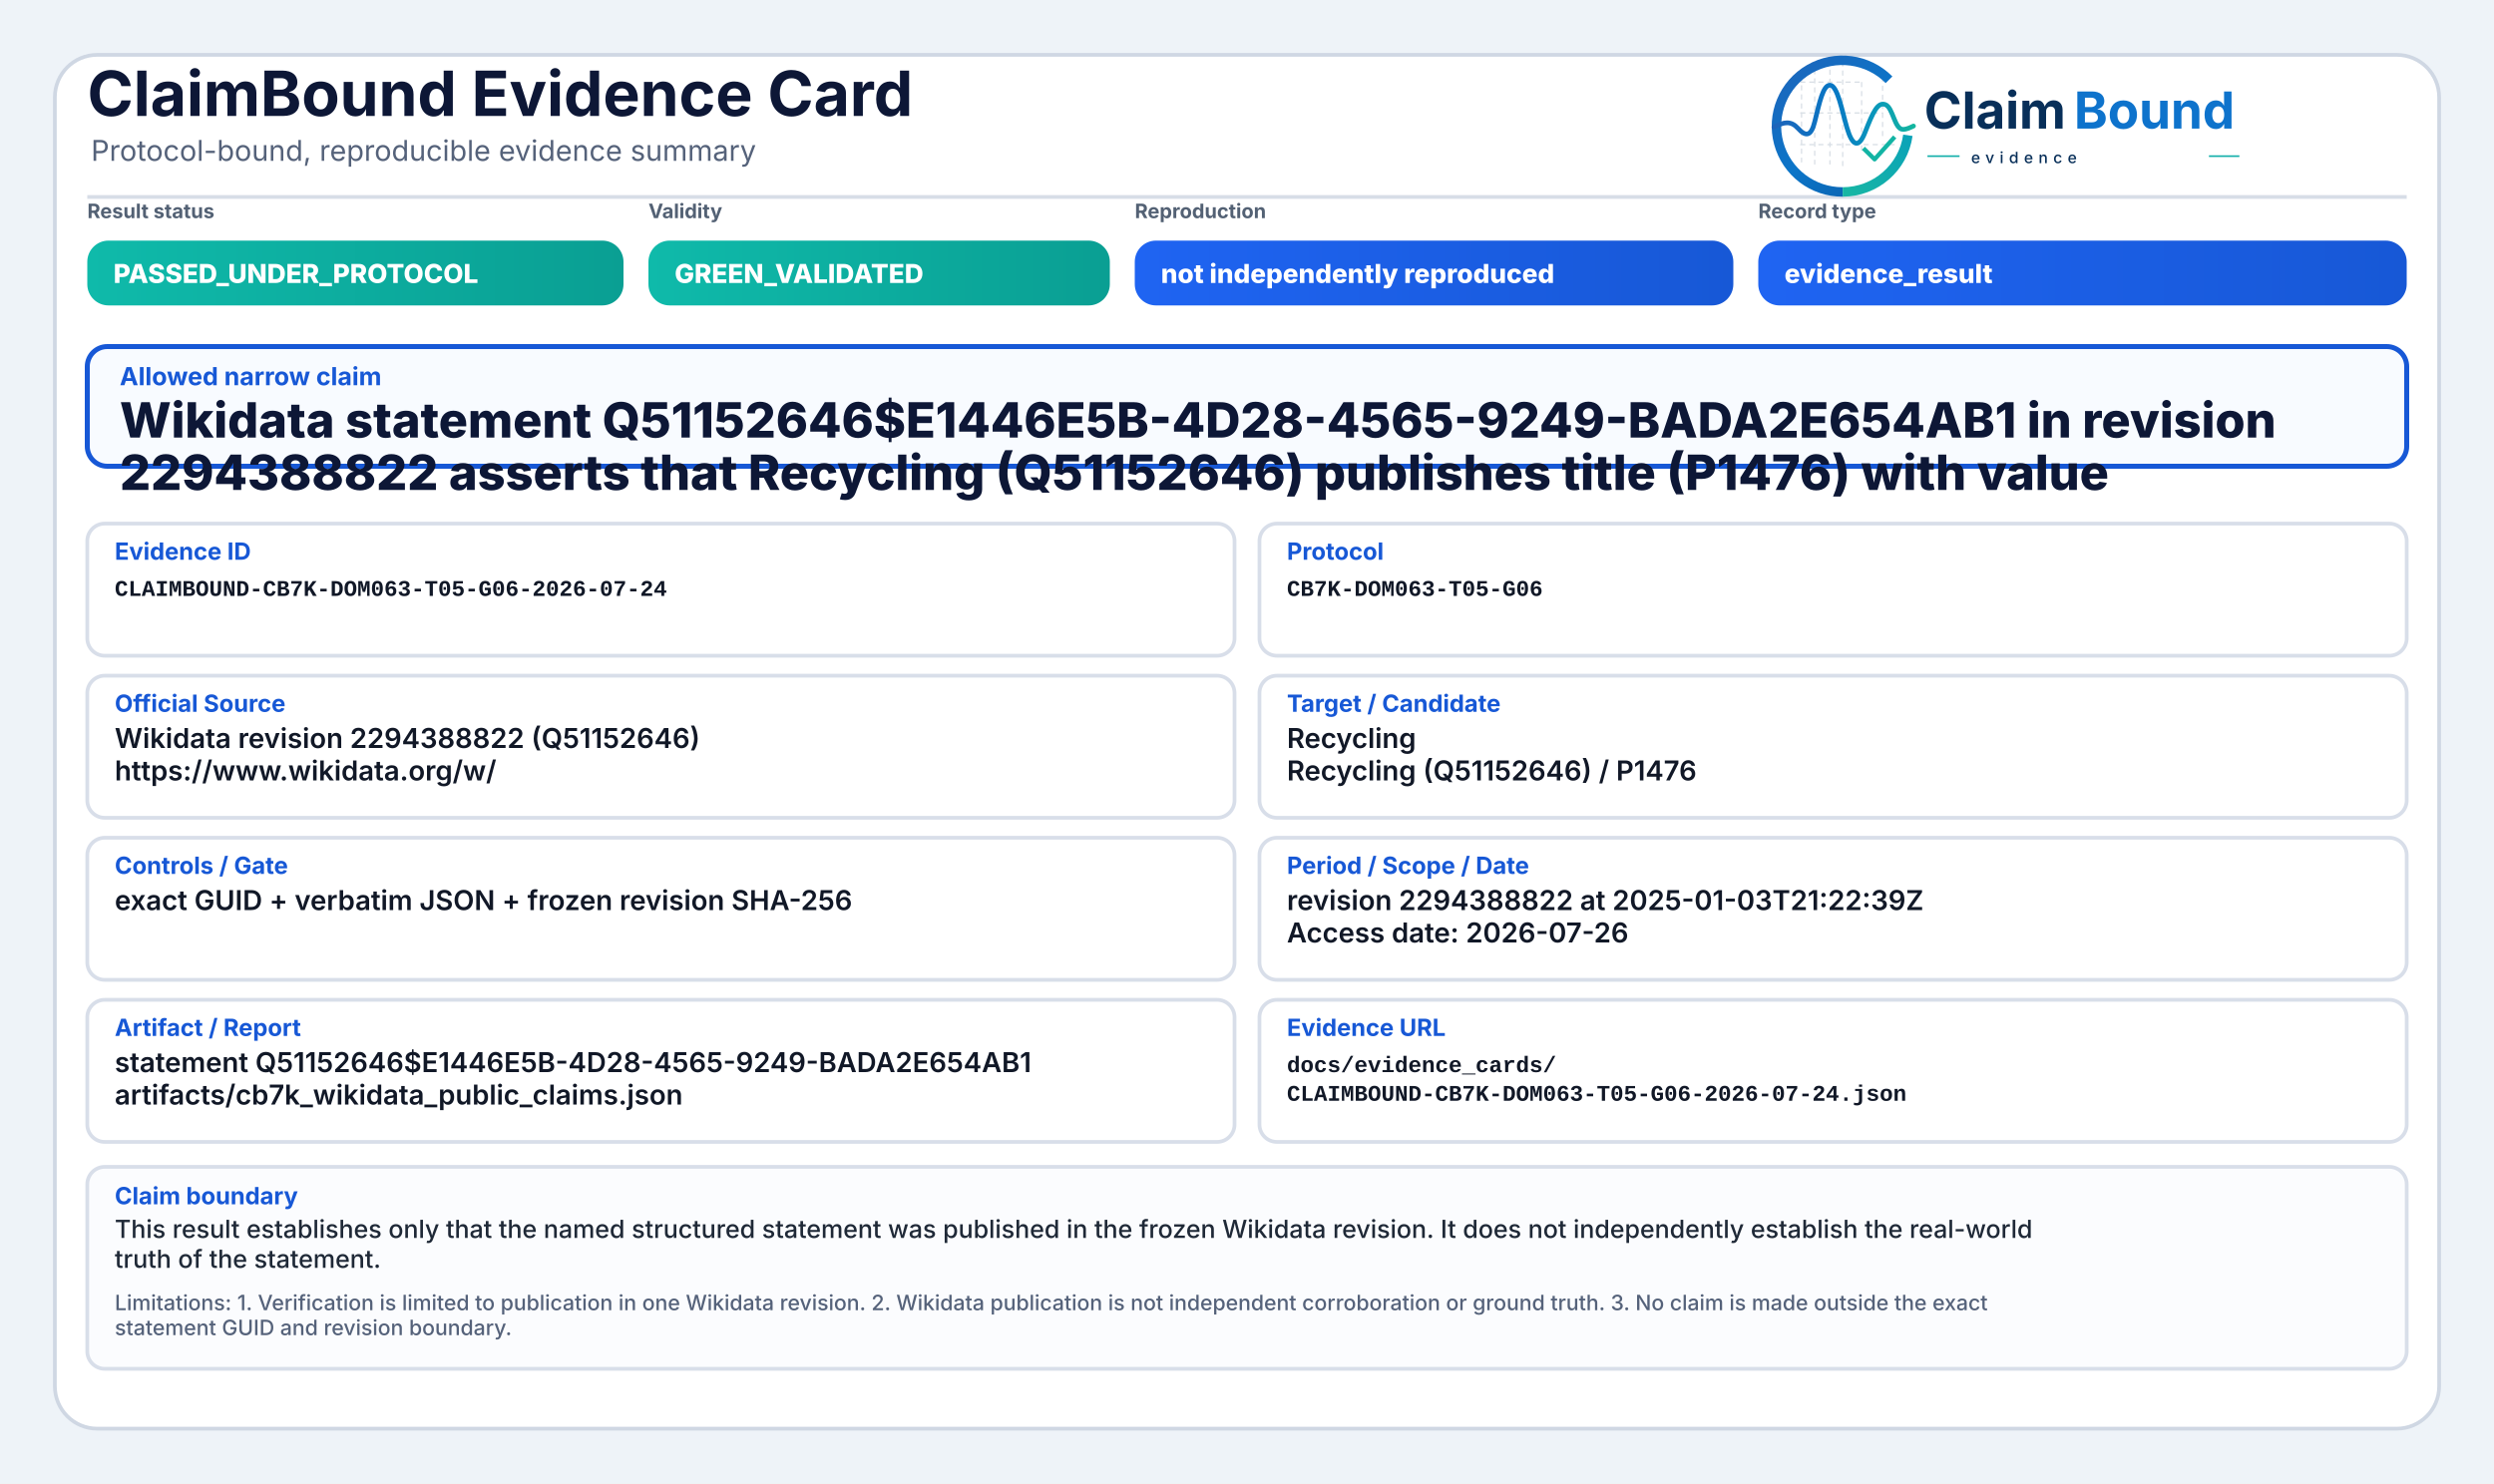
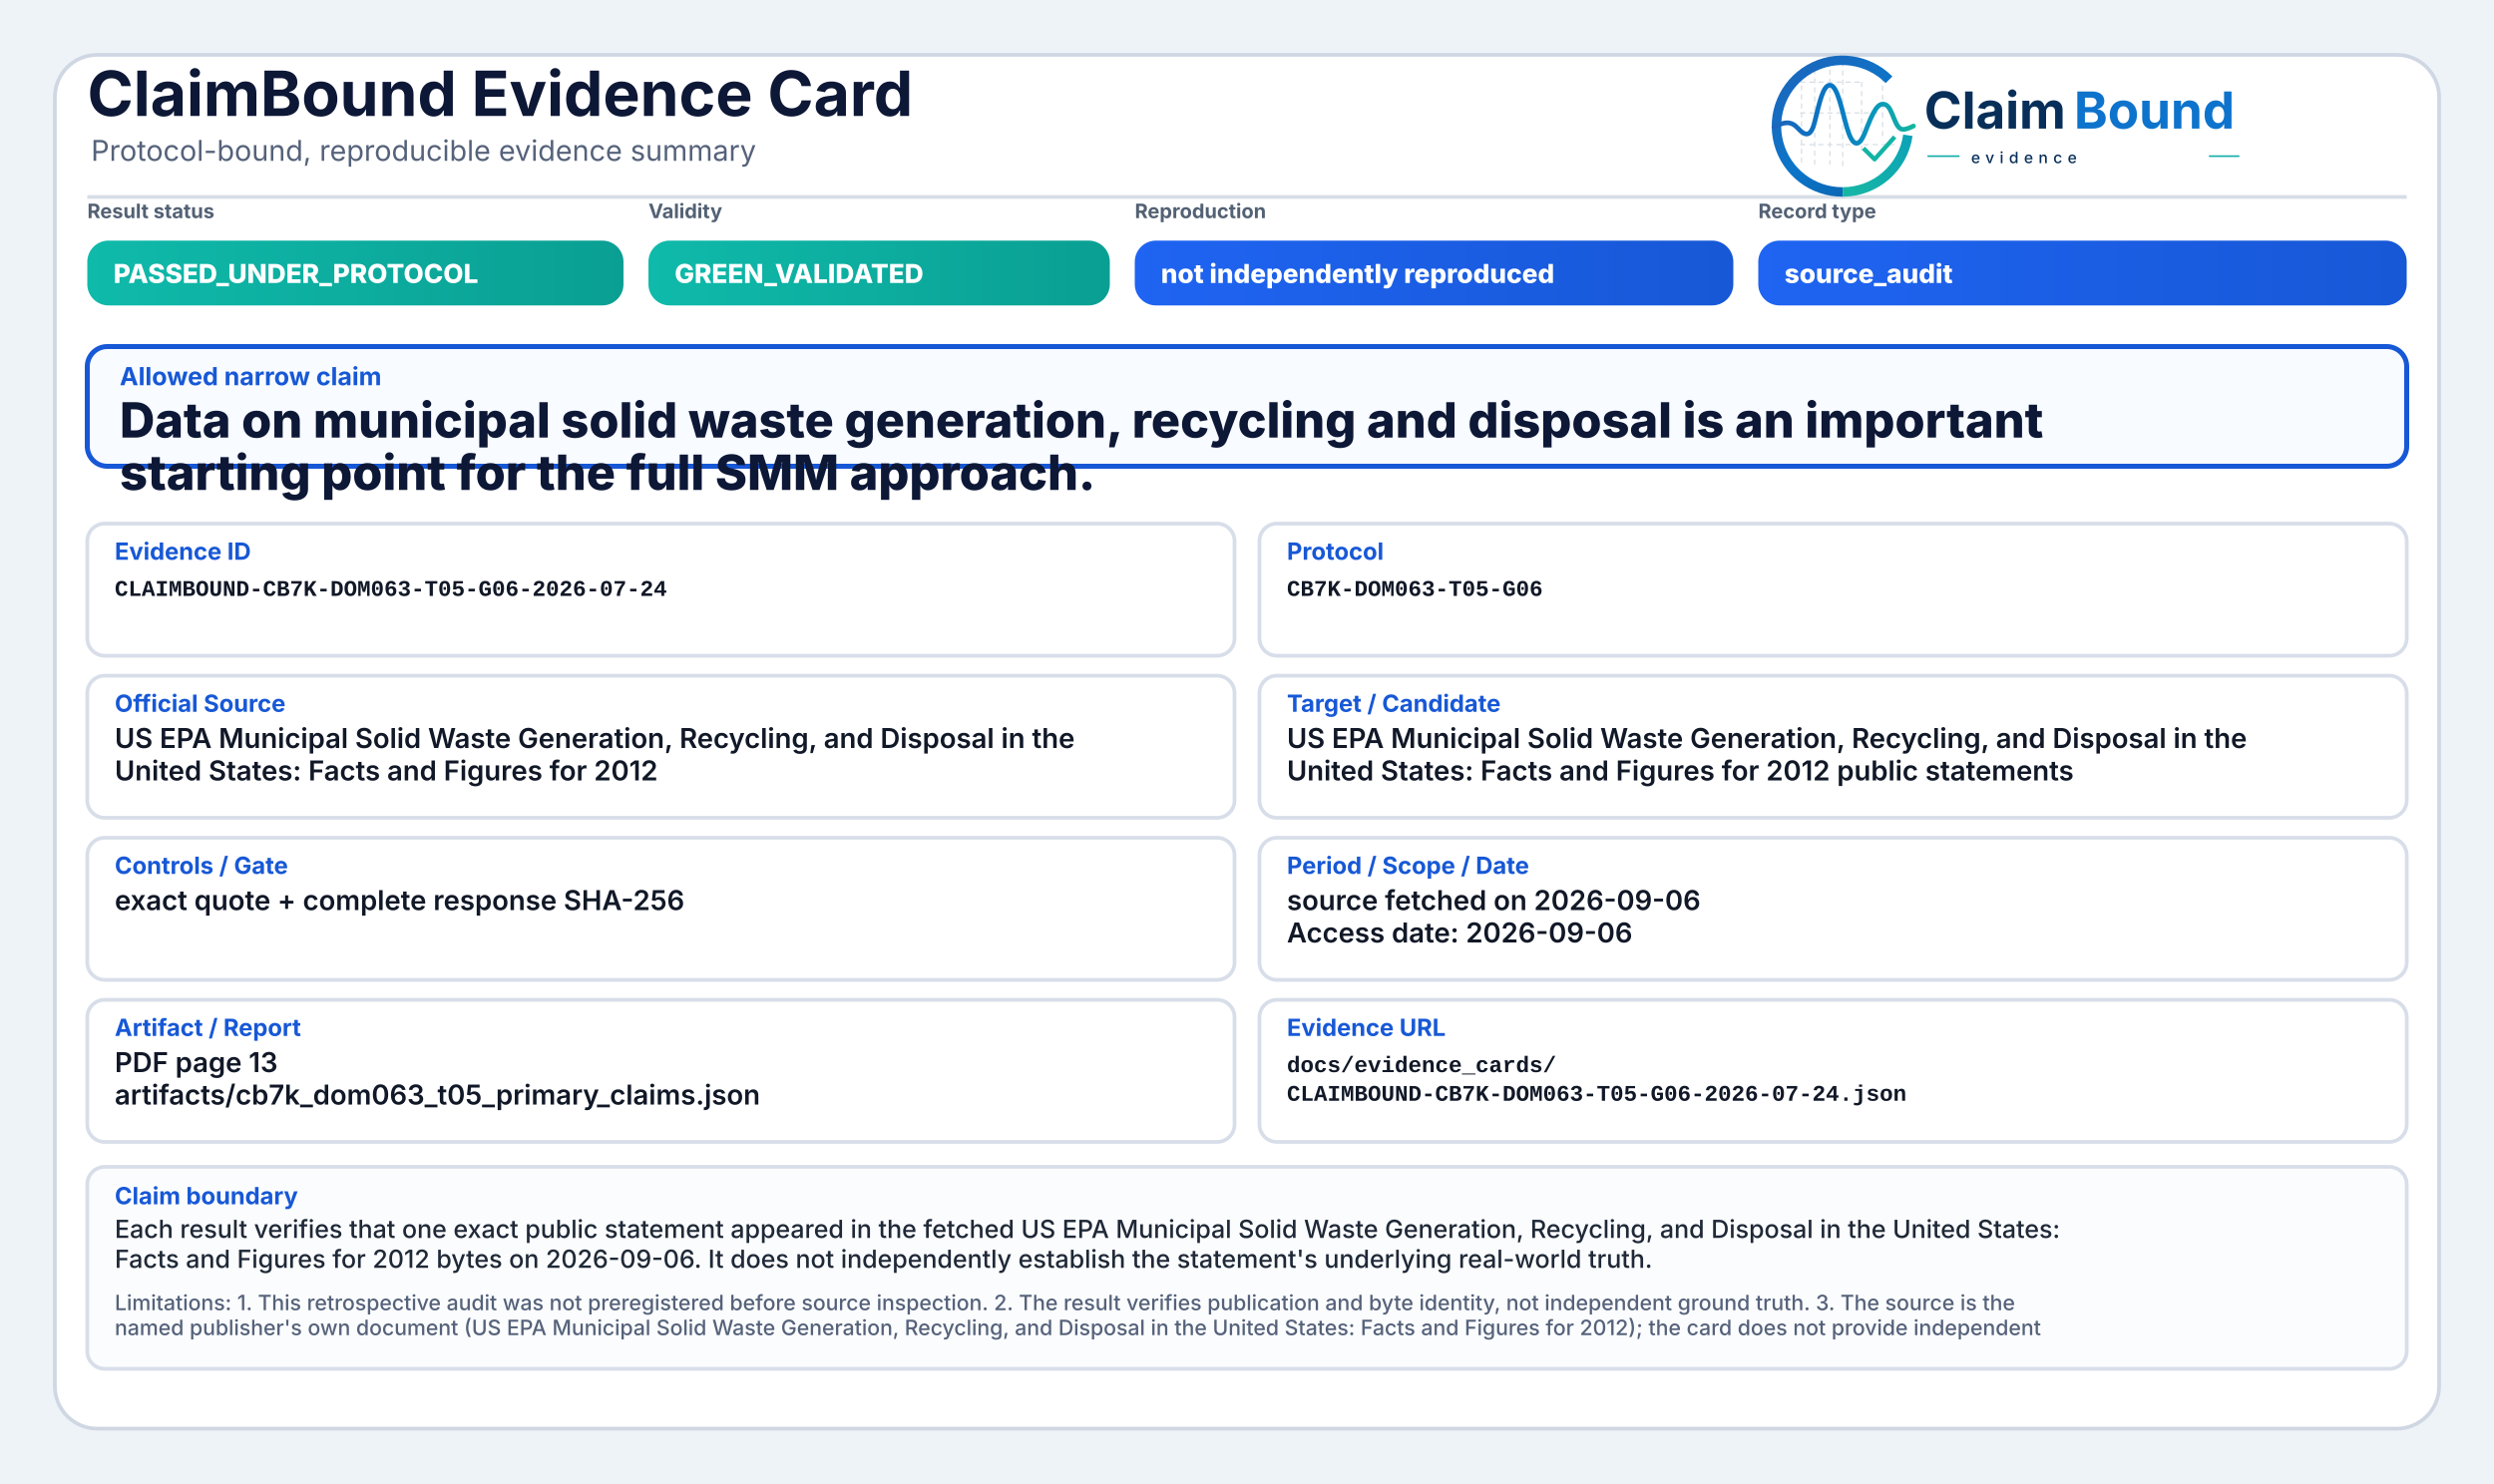
<svg xmlns="http://www.w3.org/2000/svg" width="2000" height="1190" viewBox="0 0 2000 1190" role="img" aria-label="ClaimBound Evidence Card">
  <defs>
    <linearGradient id="greenGrad" x1="0" y1="0" x2="1" y2="0">
      <stop offset="0%" stop-color="#0fbaaa" />
      <stop offset="100%" stop-color="#0a9f93" />
    </linearGradient>
    <linearGradient id="yellowGrad" x1="0" y1="0" x2="1" y2="0">
      <stop offset="0%" stop-color="#fbbf24" />
      <stop offset="100%" stop-color="#d97706" />
    </linearGradient>
    <linearGradient id="amberGrad" x1="0" y1="0" x2="1" y2="0">
      <stop offset="0%" stop-color="#f97316" />
      <stop offset="100%" stop-color="#c2410c" />
    </linearGradient>
    <linearGradient id="redGrad" x1="0" y1="0" x2="1" y2="0">
      <stop offset="0%" stop-color="#ef4444" />
      <stop offset="100%" stop-color="#b91c1c" />
    </linearGradient>
    <linearGradient id="grayGrad" x1="0" y1="0" x2="1" y2="0">
      <stop offset="0%" stop-color="#64748b" />
      <stop offset="100%" stop-color="#475569" />
    </linearGradient>
    <linearGradient id="blueGrad" x1="0" y1="0" x2="1" y2="0">
      <stop offset="0%" stop-color="#1f64f2" />
      <stop offset="100%" stop-color="#1758d6" />
    </linearGradient>
    <linearGradient id="logoRingBlue" x1="73" y1="453" x2="348" y2="793" gradientUnits="userSpaceOnUse">
      <stop offset="0" stop-color="#1E64BA" />
      <stop offset="0.55" stop-color="#0C75C8" />
      <stop offset="1" stop-color="#0A5FAB" />
    </linearGradient>
    <linearGradient id="logoRingTeal" x1="221" y1="792" x2="403" y2="594" gradientUnits="userSpaceOnUse">
      <stop offset="0" stop-color="#18B7A3" />
      <stop offset="1" stop-color="#089EBC" />
    </linearGradient>
    <linearGradient id="logoSignalGradient" x1="61" y1="628" x2="404" y2="628" gradientUnits="userSpaceOnUse">
      <stop offset="0" stop-color="#1E64BA" />
      <stop offset="0.43" stop-color="#0877C4" />
      <stop offset="0.72" stop-color="#0A97BB" />
      <stop offset="1" stop-color="#14B69E" />
    </linearGradient>
  </defs>
  <rect x="0" y="0" width="2000" height="1190" fill="#eef3f8" />
  <rect x="44" y="44" width="1912" height="1102" rx="34" fill="#ffffff" stroke="#cfd7e3" stroke-width="3" />
  <path d="M70 158 H1930" stroke="#d7dde7" stroke-width="3" />
  <text x="70" y="93" font-family="Inter, Segoe UI, Arial, sans-serif" font-size="50" font-weight="750" fill="#0d1736">ClaimBound Evidence Card</text>
  <text x="73" y="129" font-family="Inter, Segoe UI, Arial, sans-serif" font-size="23" font-weight="400" fill="#55627a">Protocol-bound, reproducible evidence summary</text>
  <g aria-label="ClaimBound evidence logo" transform="translate(1415,52) scale(0.33) translate(-40,-478)">
    <g stroke-linecap="butt" stroke-linejoin="round">
      <g stroke="#CBD3DC" stroke-width="3.2" stroke-linecap="round" stroke-dasharray="10 12" opacity="0.72">
        <path d="M130 507V714" />
        <path d="M162 490V719" />
        <path d="M199 491V719" />
        <path d="M230 471V726" />
        <path d="M276 521V690" />
        <path d="M327 508V650" />
        <path d="M128 520H277" />
        <path d="M128 595H327" />
        <path d="M128 672H355" />
      </g>
      <path d="M342.6 514.3A160 160 0 1 0 230 787" fill="none" stroke="url(#logoRingBlue)" stroke-width="23" />
      <path d="M230 787A160 160 0 0 0 388.4 649.3" fill="none" stroke="url(#logoRingTeal)" stroke-width="23" />
      <path d="M63 629.5C87 616.4 104.3 613.6 121.2 632.2C140.7 653.8 153.4 651.6 162.1 616.2C173.8 568.5 182.5 527.5 198.9 527.5C217.5 527.5 228.4 590.6 240.3 630.8C253.4 675.4 268.6 682.8 284.6 641.5C303.5 592.9 315.2 567.6 333.7 574.7C352.6 582 355.7 635.1 376.6 634.9C386.2 634.8 394 630.4 402 626.8" fill="none" stroke="url(#logoSignalGradient)" stroke-width="11.5" stroke-linecap="round" />
      <path d="M284 684.5L307.5 707.7L353 657" fill="none" stroke="#12B4A4" stroke-width="10.5" stroke-linecap="square" />
    </g>
    <text x="428" y="633" font-family="Inter, Segoe UI, Arial, sans-serif" font-size="124" font-weight="750" fill="#082F59" text-rendering="geometricPrecision">Claim</text>
    <text x="792" y="633" font-family="Inter, Segoe UI, Arial, sans-serif" font-size="124" font-weight="750" fill="#0E73CC" text-rendering="geometricPrecision">Bound</text>
    <line x1="436" y1="700" x2="514" y2="700" stroke="#11AFA9" stroke-width="4" />
    <text x="542" y="717" font-family="Inter, Segoe UI, Arial, sans-serif" font-size="38" font-weight="500" letter-spacing="13" fill="#082F59">evidence</text>
    <line x1="1120" y1="700" x2="1194" y2="700" stroke="#11AFA9" stroke-width="4" />
  </g>
  <text x="70" y="175" font-family="Inter, Segoe UI, Arial, sans-serif" font-size="16" font-weight="650" fill="#536174">Result status</text>
  <rect x="70" y="193" width="430" height="52" rx="17" fill="url(#greenGrad)" />
  <text x="91" y="227" font-family="Inter, Segoe UI, Arial, sans-serif" font-size="21" font-weight="800" fill="#ffffff">PASSED_UNDER_PROTOCOL</text>
  <text x="520" y="175" font-family="Inter, Segoe UI, Arial, sans-serif" font-size="16" font-weight="650" fill="#536174">Validity</text>
  <rect x="520" y="193" width="370" height="52" rx="17" fill="url(#greenGrad)" />
  <text x="541" y="227" font-family="Inter, Segoe UI, Arial, sans-serif" font-size="21" font-weight="800" fill="#ffffff">GREEN_VALIDATED</text>
  <text x="910" y="175" font-family="Inter, Segoe UI, Arial, sans-serif" font-size="16" font-weight="650" fill="#536174">Reproduction</text>
  <rect x="910" y="193" width="480" height="52" rx="17" fill="url(#blueGrad)" />
  <text x="931" y="227" font-family="Inter, Segoe UI, Arial, sans-serif" font-size="21" font-weight="800" fill="#ffffff">not independently reproduced</text>
  <text x="1410" y="175" font-family="Inter, Segoe UI, Arial, sans-serif" font-size="16" font-weight="650" fill="#536174">Record type</text>
  <rect x="1410" y="193" width="520" height="52" rx="17" fill="url(#blueGrad)" />
-   <text x="1431" y="227" font-family="Inter, Segoe UI, Arial, sans-serif" font-size="21" font-weight="800" fill="#ffffff">evidence_result</text>
+   <text x="1431" y="227" font-family="Inter, Segoe UI, Arial, sans-serif" font-size="21" font-weight="800" fill="#ffffff">source_audit</text>
  <rect x="70" y="278" width="1860" height="96" rx="16" fill="#f8fbff" stroke="#1758d6" stroke-width="4" />
  <text x="96" y="309" font-family="Inter, Segoe UI, Arial, sans-serif" font-size="20" font-weight="750" fill="#1758d6">Allowed narrow claim</text>
-   <text x="96" y="351" font-family="Inter, Segoe UI, Arial, sans-serif" font-size="39" font-weight="800" fill="#0d1736">Wikidata statement Q51152646$E1446E5B-4D28-4565-9249-BADA2E654AB1 in revision</text>
-   <text x="96" y="393" font-family="Inter, Segoe UI, Arial, sans-serif" font-size="39" font-weight="800" fill="#0d1736">2294388822 asserts that Recycling (Q51152646) publishes title (P1476) with value</text>
+   <text x="96" y="351" font-family="Inter, Segoe UI, Arial, sans-serif" font-size="39" font-weight="800" fill="#0d1736">Data on municipal solid waste generation, recycling and disposal is an important</text>
+   <text x="96" y="393" font-family="Inter, Segoe UI, Arial, sans-serif" font-size="39" font-weight="800" fill="#0d1736">starting point for the full SMM approach.</text>
  <rect x="70" y="420" width="920" height="106" rx="14" fill="#ffffff" stroke="#d8dee9" stroke-width="3" />
  <text x="92" y="449" font-family="Inter, Segoe UI, Arial, sans-serif" font-size="19" font-weight="750" fill="#1758d6">Evidence ID</text>
  <text x="92" y="478" font-family="SFMono-Regular, Consolas, Liberation Mono, monospace" font-size="18" font-weight="600" fill="#111827">CLAIMBOUND-CB7K-DOM063-T05-G06-2026-07-24</text>
  <rect x="1010" y="420" width="920" height="106" rx="14" fill="#ffffff" stroke="#d8dee9" stroke-width="3" />
  <text x="1032" y="449" font-family="Inter, Segoe UI, Arial, sans-serif" font-size="19" font-weight="750" fill="#1758d6">Protocol</text>
  <text x="1032" y="478" font-family="SFMono-Regular, Consolas, Liberation Mono, monospace" font-size="18" font-weight="600" fill="#111827">CB7K-DOM063-T05-G06</text>
  <rect x="70" y="542" width="920" height="114" rx="14" fill="#ffffff" stroke="#d8dee9" stroke-width="3" />
  <text x="92" y="571" font-family="Inter, Segoe UI, Arial, sans-serif" font-size="19" font-weight="750" fill="#1758d6">Official Source</text>
-   <text x="92" y="600" font-family="Inter, Segoe UI, Arial, sans-serif" font-size="22" font-weight="600" fill="#111827">Wikidata revision 2294388822 (Q51152646)</text>
-   <text x="92" y="626" font-family="Inter, Segoe UI, Arial, sans-serif" font-size="22" font-weight="600" fill="#111827">https://www.wikidata.org/w/</text>
+   <text x="92" y="600" font-family="Inter, Segoe UI, Arial, sans-serif" font-size="22" font-weight="600" fill="#111827">US EPA Municipal Solid Waste Generation, Recycling, and Disposal in the</text>
+   <text x="92" y="626" font-family="Inter, Segoe UI, Arial, sans-serif" font-size="22" font-weight="600" fill="#111827">United States: Facts and Figures for 2012</text>
  <rect x="1010" y="542" width="920" height="114" rx="14" fill="#ffffff" stroke="#d8dee9" stroke-width="3" />
  <text x="1032" y="571" font-family="Inter, Segoe UI, Arial, sans-serif" font-size="19" font-weight="750" fill="#1758d6">Target / Candidate</text>
-   <text x="1032" y="600" font-family="Inter, Segoe UI, Arial, sans-serif" font-size="22" font-weight="600" fill="#111827">Recycling</text>
-   <text x="1032" y="626" font-family="Inter, Segoe UI, Arial, sans-serif" font-size="22" font-weight="600" fill="#111827">Recycling (Q51152646) / P1476</text>
+   <text x="1032" y="600" font-family="Inter, Segoe UI, Arial, sans-serif" font-size="22" font-weight="600" fill="#111827">US EPA Municipal Solid Waste Generation, Recycling, and Disposal in the</text>
+   <text x="1032" y="626" font-family="Inter, Segoe UI, Arial, sans-serif" font-size="22" font-weight="600" fill="#111827">United States: Facts and Figures for 2012 public statements</text>
  <rect x="70" y="672" width="920" height="114" rx="14" fill="#ffffff" stroke="#d8dee9" stroke-width="3" />
  <text x="92" y="701" font-family="Inter, Segoe UI, Arial, sans-serif" font-size="19" font-weight="750" fill="#1758d6">Controls / Gate</text>
-   <text x="92" y="730" font-family="Inter, Segoe UI, Arial, sans-serif" font-size="22" font-weight="600" fill="#111827">exact GUID + verbatim JSON + frozen revision SHA-256</text>
+   <text x="92" y="730" font-family="Inter, Segoe UI, Arial, sans-serif" font-size="22" font-weight="600" fill="#111827">exact quote + complete response SHA-256</text>
  <rect x="1010" y="672" width="920" height="114" rx="14" fill="#ffffff" stroke="#d8dee9" stroke-width="3" />
  <text x="1032" y="701" font-family="Inter, Segoe UI, Arial, sans-serif" font-size="19" font-weight="750" fill="#1758d6">Period / Scope / Date</text>
-   <text x="1032" y="730" font-family="Inter, Segoe UI, Arial, sans-serif" font-size="22" font-weight="600" fill="#111827">revision 2294388822 at 2025-01-03T21:22:39Z</text>
-   <text x="1032" y="756" font-family="Inter, Segoe UI, Arial, sans-serif" font-size="22" font-weight="600" fill="#111827">Access date: 2026-07-26</text>
+   <text x="1032" y="730" font-family="Inter, Segoe UI, Arial, sans-serif" font-size="22" font-weight="600" fill="#111827">source fetched on 2026-09-06</text>
+   <text x="1032" y="756" font-family="Inter, Segoe UI, Arial, sans-serif" font-size="22" font-weight="600" fill="#111827">Access date: 2026-09-06</text>
  <rect x="70" y="802" width="920" height="114" rx="14" fill="#ffffff" stroke="#d8dee9" stroke-width="3" />
  <text x="92" y="831" font-family="Inter, Segoe UI, Arial, sans-serif" font-size="19" font-weight="750" fill="#1758d6">Artifact / Report</text>
-   <text x="92" y="860" font-family="Inter, Segoe UI, Arial, sans-serif" font-size="22" font-weight="600" fill="#111827">statement Q51152646$E1446E5B-4D28-4565-9249-BADA2E654AB1</text>
-   <text x="92" y="886" font-family="Inter, Segoe UI, Arial, sans-serif" font-size="22" font-weight="600" fill="#111827">artifacts/cb7k_wikidata_public_claims.json</text>
+   <text x="92" y="860" font-family="Inter, Segoe UI, Arial, sans-serif" font-size="22" font-weight="600" fill="#111827">PDF page 13</text>
+   <text x="92" y="886" font-family="Inter, Segoe UI, Arial, sans-serif" font-size="22" font-weight="600" fill="#111827">artifacts/cb7k_dom063_t05_primary_claims.json</text>
  <rect x="1010" y="802" width="920" height="114" rx="14" fill="#ffffff" stroke="#d8dee9" stroke-width="3" />
  <text x="1032" y="831" font-family="Inter, Segoe UI, Arial, sans-serif" font-size="19" font-weight="750" fill="#1758d6">Evidence URL</text>
  <text x="1032" y="860" font-family="SFMono-Regular, Consolas, Liberation Mono, monospace" font-size="18" font-weight="600" fill="#111827">docs/evidence_cards/</text>
  <text x="1032" y="883" font-family="SFMono-Regular, Consolas, Liberation Mono, monospace" font-size="18" font-weight="600" fill="#111827">CLAIMBOUND-CB7K-DOM063-T05-G06-2026-07-24.json</text>
  <rect x="70" y="936" width="1860" height="162" rx="14" fill="#fbfcfe" stroke="#d8dee9" stroke-width="3" />
  <text x="92" y="966" font-family="Inter, Segoe UI, Arial, sans-serif" font-size="19" font-weight="750" fill="#1758d6">Claim boundary</text>
-   <text x="92" y="993" font-family="Inter, Segoe UI, Arial, sans-serif" font-size="20" font-weight="500" fill="#1f2937">This result establishes only that the named structured statement was published in the frozen Wikidata revision. It does not independently establish the real-world</text>
-   <text x="92" y="1017" font-family="Inter, Segoe UI, Arial, sans-serif" font-size="20" font-weight="500" fill="#1f2937">truth of the statement.</text>
-   <text x="92" y="1051" font-family="Inter, Segoe UI, Arial, sans-serif" font-size="17" font-weight="500" fill="#55627a">Limitations: 1. Verification is limited to publication in one Wikidata revision. 2. Wikidata publication is not independent corroboration or ground truth. 3. No claim is made outside the exact</text>
-   <text x="92" y="1071" font-family="Inter, Segoe UI, Arial, sans-serif" font-size="17" font-weight="500" fill="#55627a">statement GUID and revision boundary.</text>
+   <text x="92" y="993" font-family="Inter, Segoe UI, Arial, sans-serif" font-size="20" font-weight="500" fill="#1f2937">Each result verifies that one exact public statement appeared in the fetched US EPA Municipal Solid Waste Generation, Recycling, and Disposal in the United States:</text>
+   <text x="92" y="1017" font-family="Inter, Segoe UI, Arial, sans-serif" font-size="20" font-weight="500" fill="#1f2937">Facts and Figures for 2012 bytes on 2026-09-06. It does not independently establish the statement's underlying real-world truth.</text>
+   <text x="92" y="1051" font-family="Inter, Segoe UI, Arial, sans-serif" font-size="17" font-weight="500" fill="#55627a">Limitations: 1. This retrospective audit was not preregistered before source inspection. 2. The result verifies publication and byte identity, not independent ground truth. 3. The source is the</text>
+   <text x="92" y="1071" font-family="Inter, Segoe UI, Arial, sans-serif" font-size="17" font-weight="500" fill="#55627a">named publisher's own document (US EPA Municipal Solid Waste Generation, Recycling, and Disposal in the United States: Facts and Figures for 2012); the card does not provide independent</text>
</svg>
